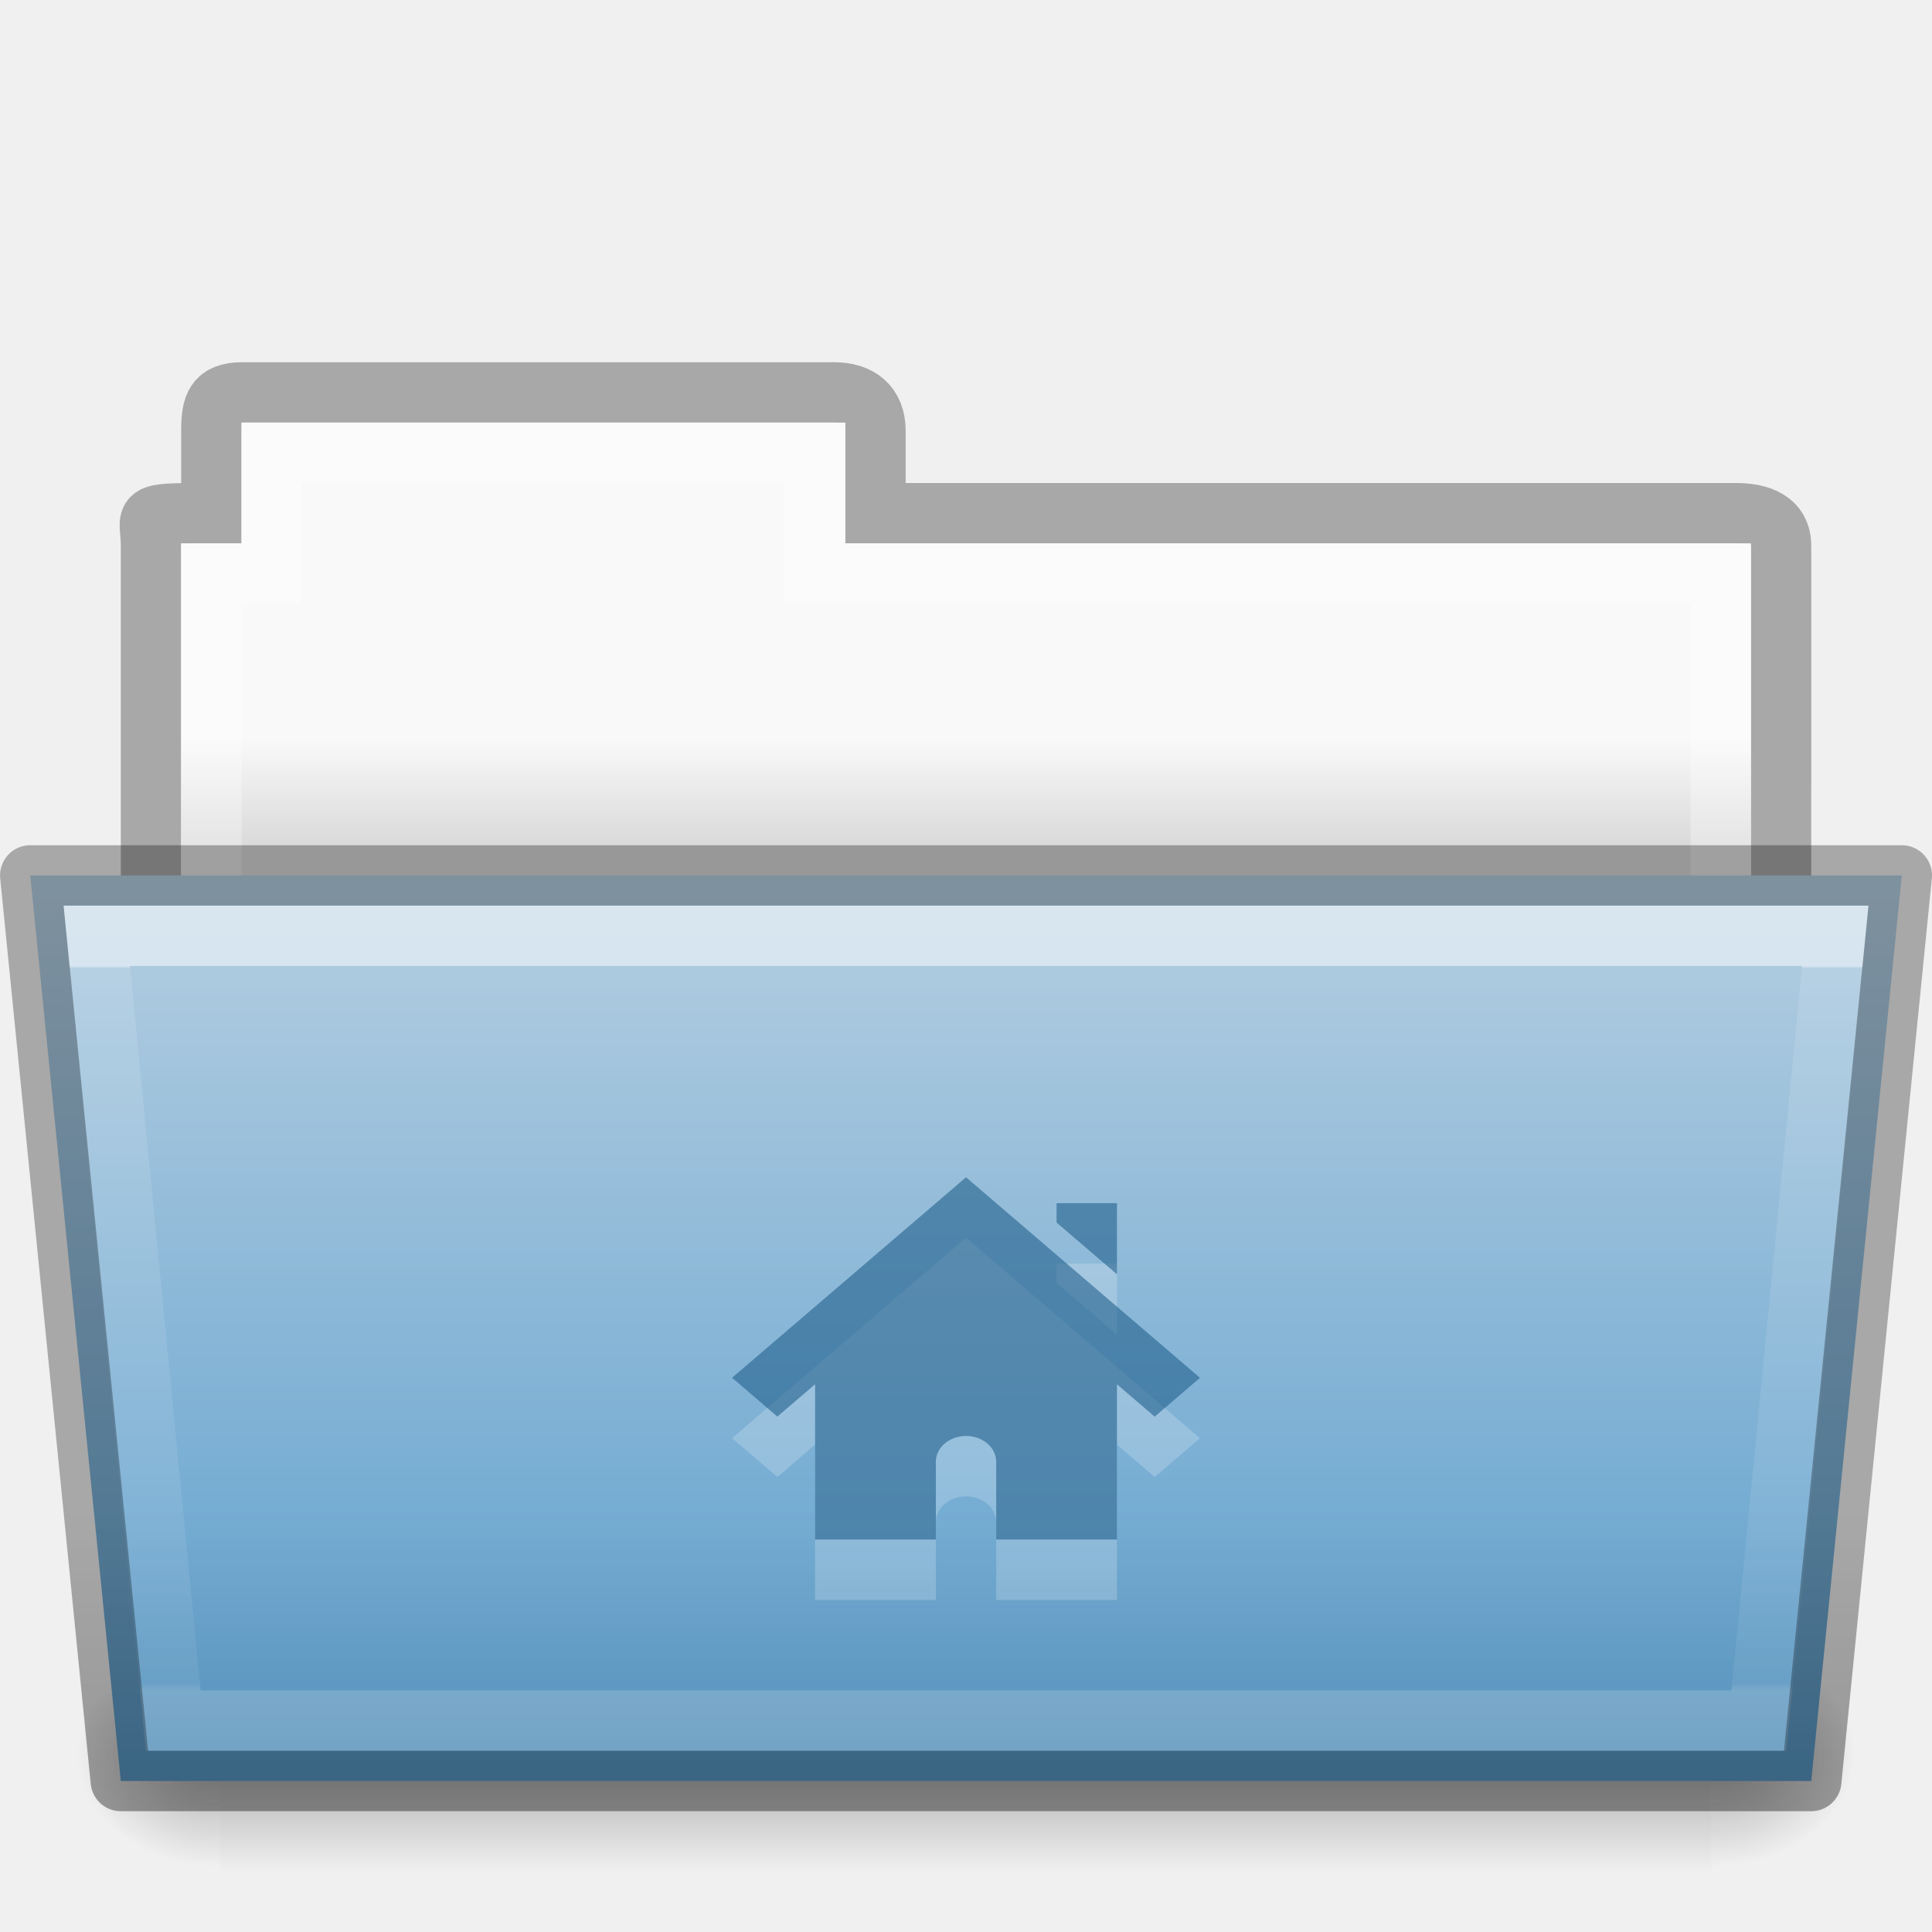
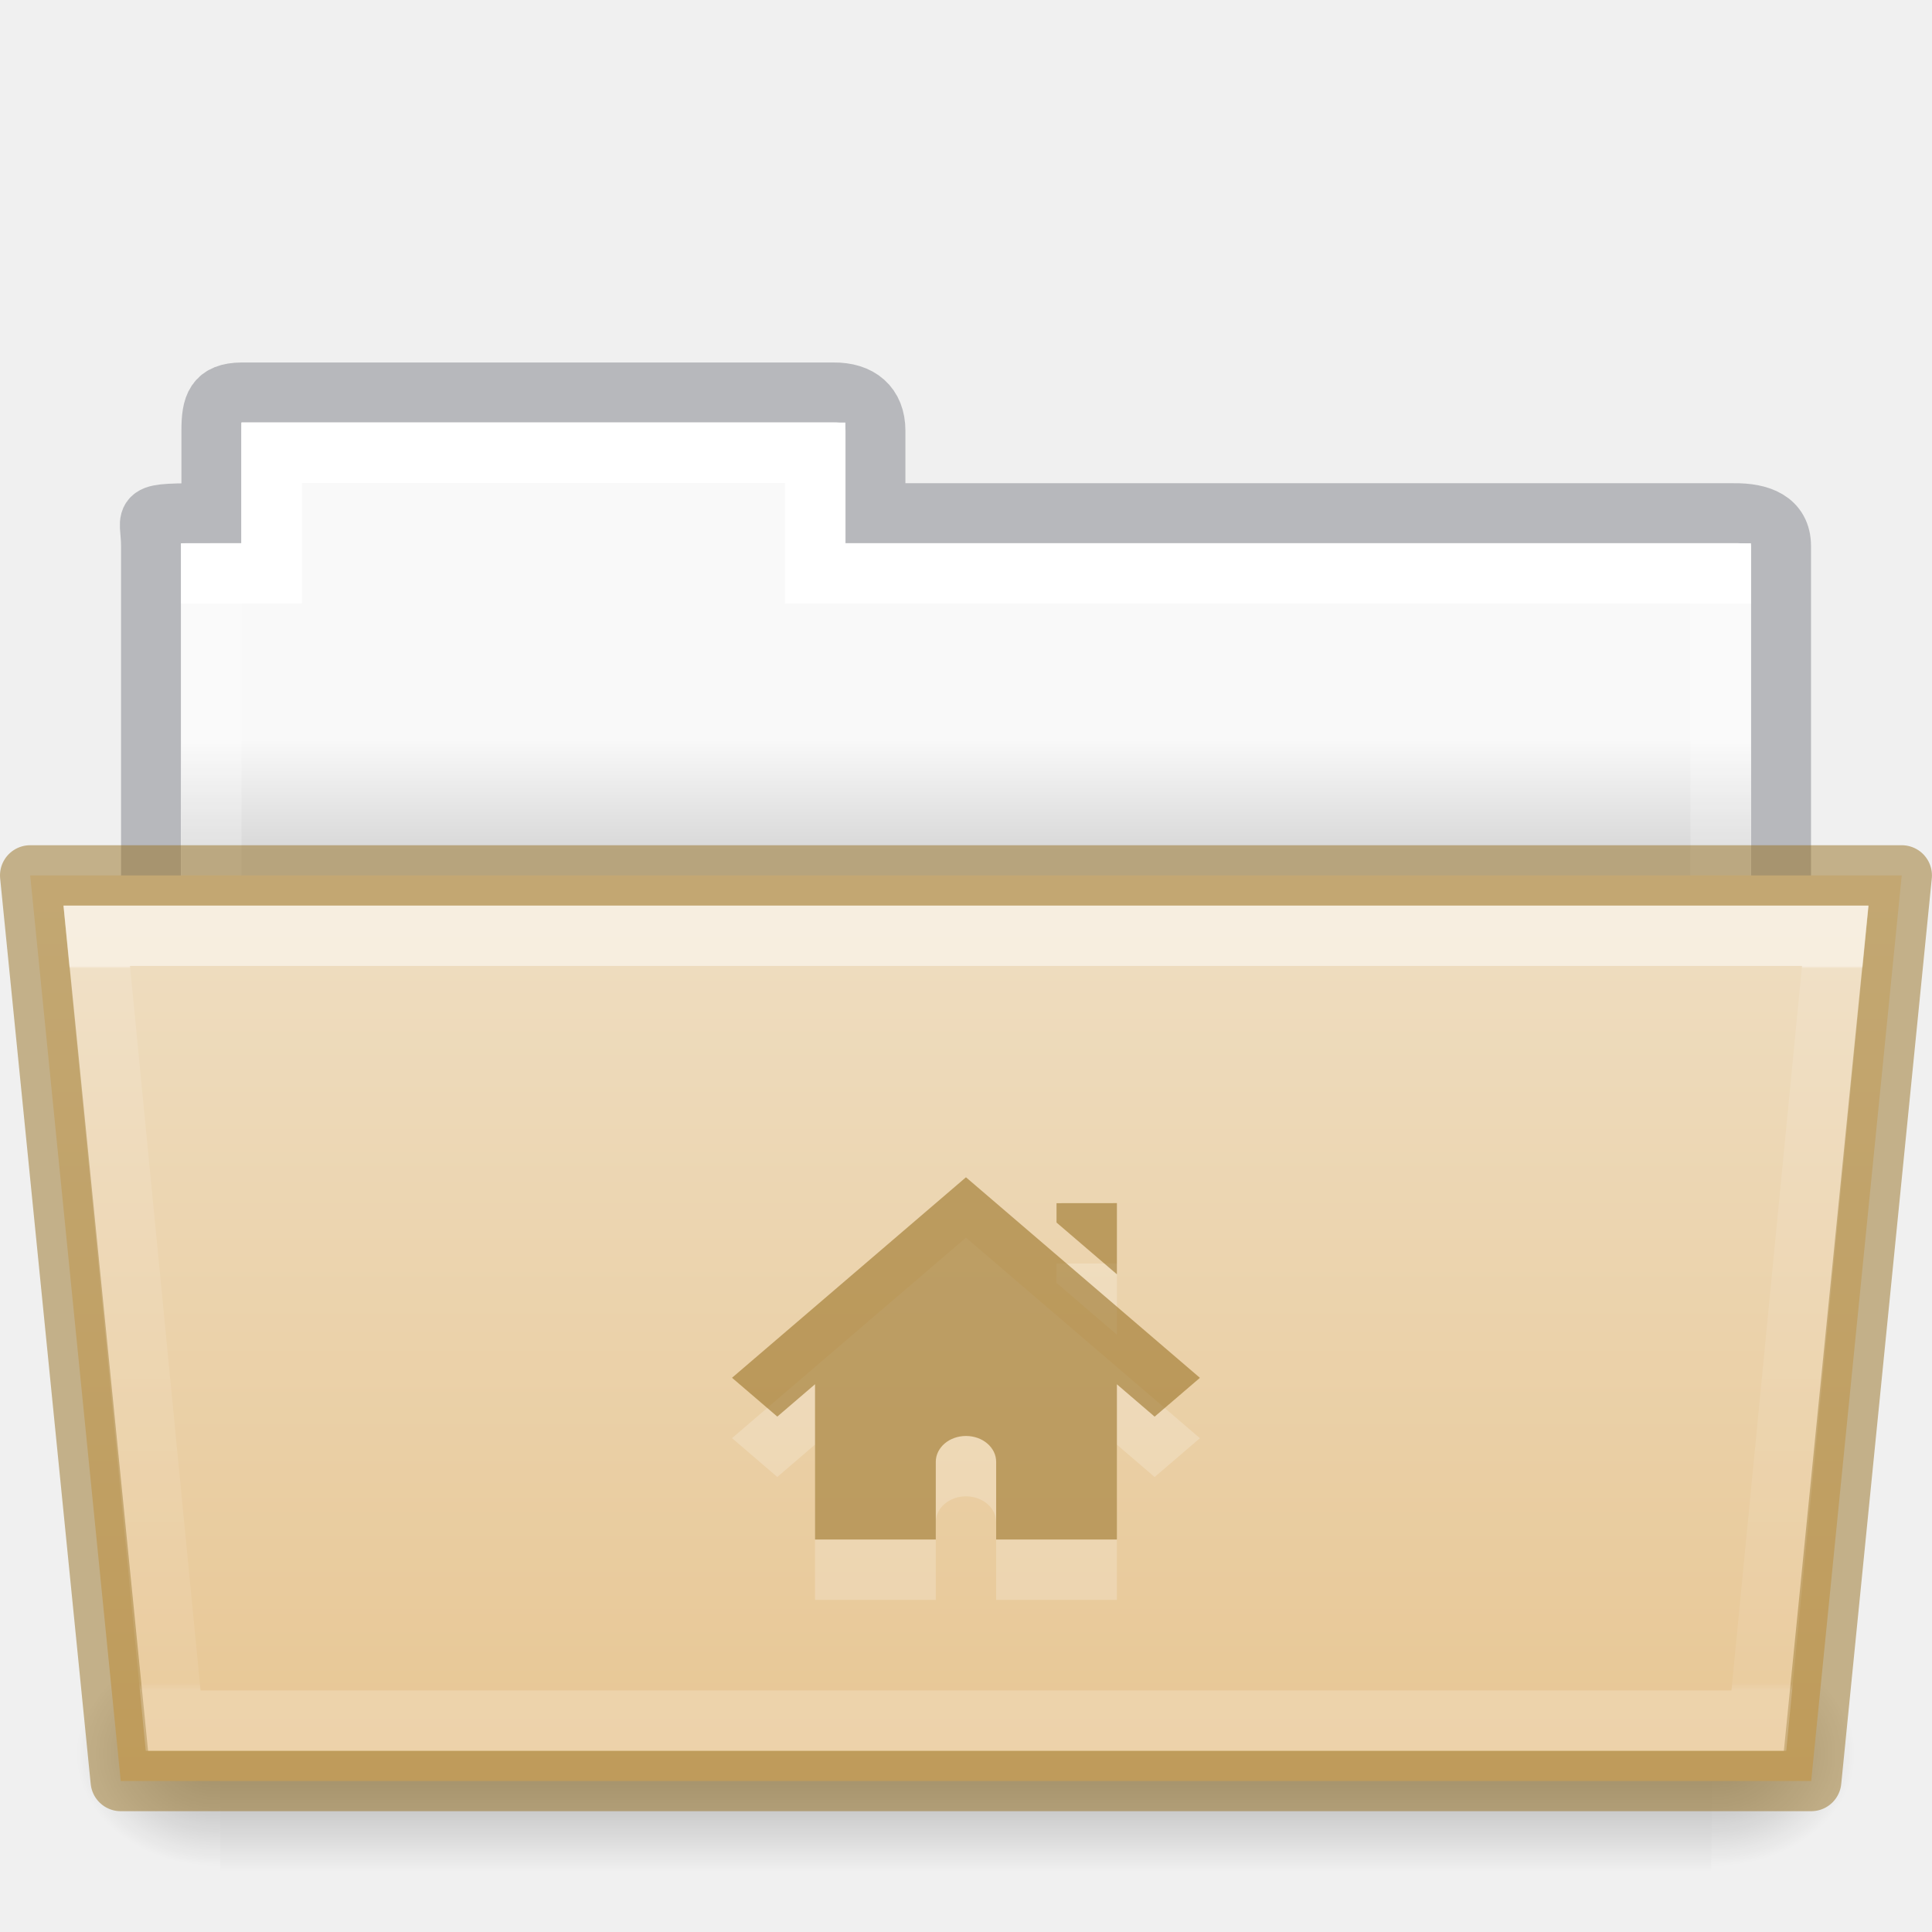
<svg xmlns="http://www.w3.org/2000/svg" xmlns:xlink="http://www.w3.org/1999/xlink" height="32" id="svg11300" style="display:inline;enable-background:new" version="1.0" viewBox="0 0 32.001 32" width="32.001">
  <defs id="defs3">
    <linearGradient id="linearGradient4712">
      <stop id="stop4708" offset="0" style="stop-color:#000000;stop-opacity:1;" />
      <stop id="stop4710" offset="1" style="stop-color:#000000;stop-opacity:0;" />
    </linearGradient>
+     <linearGradient gradientTransform="matrix(0.8918614,0,0,0.8679271,3.121219,9.57503)" gradientUnits="userSpaceOnUse" xlink:href="#34542" id="linearGradient8576" x1="27.335" x2="27.335" y1="7.403" y2="21.229" />
    <linearGradient id="34542">
      <stop id="stop3456-4-9-38-1-8" offset="0" style="stop-color:#ffffff;stop-opacity:1" />
      <stop id="stop3458-39-80-3-5-5" offset="0.003" style="stop-color:#ffffff;stop-opacity:0.235" />
      <stop id="stop3460-7-0-2-4-2" offset="0.99" style="stop-color:#ffffff;stop-opacity:0.157" />
      <stop id="stop3462-0-9-8-7-2" offset="1" style="stop-color:#ffffff;stop-opacity:0.392" />
    </linearGradient>
-     <linearGradient id="4632">
-       <stop id="stop4634-4-4-7-7-4" offset="0" style="stop-color:#b4cee1;stop-opacity:1" />
-       <stop id="stop4636-3-1-5-1-3" offset="1" style="stop-color:#5d9fcd;stop-opacity:1" />
-     </linearGradient>
+     <linearGradient gradientTransform="matrix(0.05114282,0,0,0.01591575,-2.489388,21.29927)" gradientUnits="userSpaceOnUse" xlink:href="#50485" id="linearGradient16107" x1="302.857" x2="302.857" y1="366.648" y2="609.505" />
    <linearGradient id="50485">
      <stop id="stop2667-18" offset="0" style="stop-color:#000000;stop-opacity:0" />
      <stop id="stop2669-9" offset="0.5" style="stop-color:#000000;stop-opacity:1" />
      <stop id="stop2671-33" offset="1" style="stop-color:#000000;stop-opacity:0" />
    </linearGradient>
+     <radialGradient cx="605.714" cy="486.648" fx="605.714" fy="486.648" gradientTransform="matrix(0.01983573,0,0,0.01591575,16.38822,21.29927)" gradientUnits="userSpaceOnUse" xlink:href="#linearGradient4712" id="radialGradient16109" r="117.143" />
+     <radialGradient cx="605.714" cy="486.648" fx="605.714" fy="486.648" gradientTransform="matrix(-0.01983573,0,0,0.01591575,15.60196,21.29927)" gradientUnits="userSpaceOnUse" xlink:href="#linearGradient4712" id="radialGradient16111" r="117.143" />
+     <linearGradient gradientTransform="matrix(0.6190476,0,0,0.6190476,-30.39142,1.42857)" gradientUnits="userSpaceOnUse" xlink:href="#46464" id="linearGradient8580" x1="62.989" x2="62.989" y1="17.47" y2="20.47" />
    <linearGradient id="46464">
      <stop id="stop4648-8-0-3-6" offset="0" style="stop-color:#f9f9f9;stop-opacity:1" />
      <stop id="stop4650-1-7-3-4" offset="1" style="stop-color:#d8d8d8;stop-opacity:1" />
    </linearGradient>
-     <linearGradient id="61299">
-       <stop id="stop4661" offset="0" style="stop-color:#000000;stop-opacity:0.498" />
-       <stop id="stop4663" offset="1" style="stop-color:#000000;stop-opacity:0" />
+     <linearGradient id="linearGradient4632-0-6-4-4-4">
+       <stop offset="0" style="stop-color:#efdfc4;stop-opacity:1" id="stop4634-4-4-7-4" />
+       <stop offset="1" style="stop-color:#e7c591;stop-opacity:1" id="stop4636-3-1-5-9" />
    </linearGradient>
-     <linearGradient gradientTransform="matrix(0.6190476,0,0,0.6190476,57.6081,175.4286)" gradientUnits="userSpaceOnUse" xlink:href="#46464" id="linearGradient2192" x1="62.989" x2="62.989" y1="17.47" y2="20.47" />
-     <linearGradient gradientTransform="matrix(0.05114282,0,0,0.01591575,85.51013,195.2993)" gradientUnits="userSpaceOnUse" xlink:href="#50485" id="linearGradient2194" x1="302.857" x2="302.857" y1="366.648" y2="609.505" />
-     <radialGradient cx="605.714" cy="486.648" fx="605.714" fy="486.648" gradientTransform="matrix(0.01983573,0,0,0.01591575,104.3877,195.2993)" gradientUnits="userSpaceOnUse" xlink:href="#linearGradient4712" id="radialGradient2196" r="117.143" />
-     <radialGradient cx="605.714" cy="486.648" fx="605.714" fy="486.648" gradientTransform="matrix(-0.01983573,0,0,0.01591575,103.6015,195.2993)" gradientUnits="userSpaceOnUse" xlink:href="#linearGradient4712" id="radialGradient2198" r="117.143" />
-     <linearGradient gradientTransform="matrix(0.6444443,0,0,0.5413532,88.53343,179.4887)" gradientUnits="userSpaceOnUse" xlink:href="#4632" id="linearGradient2200" x1="35.793" x2="35.793" y1="17.118" y2="43.761" />
-     <linearGradient gradientTransform="matrix(0.8918614,0,0,0.8679271,91.12074,183.575)" gradientUnits="userSpaceOnUse" xlink:href="#34542" id="linearGradient2202" x1="27.335" x2="27.335" y1="7.403" y2="21.229" />
-     <linearGradient gradientTransform="translate(8,-4)" gradientUnits="userSpaceOnUse" xlink:href="#61299" id="linearGradient2204" x1="96" x2="96" y1="210" y2="203" />
+     <linearGradient y2="132.016" x2="21.6" y1="99.792" x1="21.6" gradientTransform="matrix(0.5041322,0,0,0.4933339,13.46318,-35.11426)" gradientUnits="userSpaceOnUse" id="linearGradient1048" xlink:href="#linearGradient4632-0-6-4-4-4" />
+     <linearGradient gradientTransform="matrix(0.5438356,0,0,0.6146641,3.268879,5.091139)" gradientUnits="userSpaceOnUse" xlink:href="#linearGradient4325" id="linearGradient5903" y2="34.017" x2="21.571" y1="7.986" x1="21.571" />
+     <linearGradient id="linearGradient4325">
+       <stop offset="0" style="stop-color:#ffffff;stop-opacity:1" id="stop4327" />
+       <stop offset="0" style="stop-color:#ffffff;stop-opacity:0.235" id="stop4329" />
+       <stop offset="0.99" style="stop-color:#ffffff;stop-opacity:0.157" id="stop4331" />
+       <stop offset="1" style="stop-color:#ffffff;stop-opacity:0.392" id="stop4333" />
+     </linearGradient>
  </defs>
-   <g id="g153" transform="translate(-3631.999,-174)">
-     <g id="g14092">
-       <g id="use5654" transform="translate(3544)">
-         <path d="m 92,180.5 c -0.433,0.005 -0.5,0.217 -0.5,0.635 V 182.5 c -1.246,0 -1,-0.002 -1,0.544 V 190.5 H 117.5 l 9e-5,-7.456 c 1e-5,-0.418 -0.348,-0.549 -0.781,-0.544 h -14.219 v -1.365 c 0,-0.418 -0.264,-0.64 -0.698,-0.635 z" id="path2170" style="color:#000000;display:inline;overflow:visible;visibility:visible;opacity:0.3;fill:none;stroke:#000000;stroke-width:1;stroke-linecap:butt;stroke-linejoin:miter;stroke-miterlimit:4;stroke-dasharray:none;stroke-dashoffset:0;stroke-opacity:1;marker:none;enable-background:accumulate" />
-         <path d="m 92,181 v 2 h -1 L 91,190 h 26 l 9e-5,-7 h -15 v -2 z" id="path2172" style="color:#000000;display:inline;overflow:visible;visibility:visible;fill:url(#linearGradient2192);fill-opacity:1;fill-rule:nonzero;stroke:none;stroke-width:1;marker:none;enable-background:accumulate" />
-         <path d="m 92.5,181.5 v 2 h -1 v 6 h 25 v -6 h -15 v -2 z" id="path2174" style="color:#000000;display:inline;overflow:visible;visibility:visible;opacity:0.3;fill:none;stroke:#ffffff;stroke-width:1;stroke-linecap:round;stroke-linejoin:miter;stroke-miterlimit:4;stroke-dasharray:none;stroke-dashoffset:0;stroke-opacity:1;marker:none;enable-background:accumulate" />
-         <rect height="3.865" id="rect2176" style="display:inline;overflow:visible;visibility:visible;opacity:0.3;fill:url(#linearGradient2194);fill-opacity:1;fill-rule:nonzero;stroke:none;stroke-width:1;marker:none" width="24.695" x="91.647" y="201.135" />
-         <path d="m 116.342,201.135 c 0,0 0,3.865 0,3.865 1.021,0.007 2.469,-0.866 2.469,-1.933 0,-1.067 -1.14,-1.932 -2.469,-1.932 z" id="path2178" style="display:inline;overflow:visible;visibility:visible;opacity:0.3;fill:url(#radialGradient2196);fill-opacity:1;fill-rule:nonzero;stroke:none;stroke-width:1;marker:none" />
-         <path d="m 91.647,201.135 c 0,0 0,3.865 0,3.865 -1.021,0.007 -2.469,-0.866 -2.469,-1.933 0,-1.067 1.14,-1.932 2.469,-1.932 z" id="path2180" style="display:inline;overflow:visible;visibility:visible;opacity:0.3;fill:url(#radialGradient2198);fill-opacity:1;fill-rule:nonzero;stroke:none;stroke-width:1;marker:none" />
-         <path d="m 88.5,188.5 1.5,15 h 28 l 1.5,-15 z" id="path2182" style="color:#000000;display:inline;overflow:visible;visibility:visible;fill:url(#linearGradient2200);fill-opacity:1;fill-rule:nonzero;stroke:none;stroke-width:0.918;marker:none;enable-background:accumulate" />
-         <path d="m 89.602,189.5 1.266,13 h 26.265 l 1.266,-13 z" id="path2184" style="color:#000000;display:inline;overflow:visible;visibility:visible;opacity:0.5;fill:none;stroke:url(#linearGradient2202);stroke-width:1;stroke-linecap:round;stroke-linejoin:miter;stroke-miterlimit:4;stroke-dasharray:none;stroke-dashoffset:0;stroke-opacity:1;marker:none;enable-background:accumulate" />
-         <path d="m 88.5,188.5 1.5,15 h 28 l 1.5,-15 z" id="path2186" style="color:#000000;display:inline;overflow:visible;visibility:visible;opacity:0.3;fill:none;fill-opacity:1;fill-rule:nonzero;stroke:#000000;stroke-width:1;stroke-linejoin:round;stroke-miterlimit:4;stroke-dasharray:none;stroke-opacity:1;marker:none;enable-background:accumulate" />
-         <path d="m 88.5,188 c -0.296,-2.3e-4 -0.527,0.255 -0.498,0.549 l 1.5,15 C 89.527,203.805 89.743,204 90,204 h 28 c 0.257,2e-4 0.473,-0.195 0.498,-0.451 l 1.5,-15 C 120.027,188.255 119.796,188 119.5,188 Z" id="path2188" style="color:#000000;font-style:normal;font-variant:normal;font-weight:normal;font-stretch:normal;font-size:medium;line-height:normal;font-family:sans-serif;font-variant-ligatures:normal;font-variant-position:normal;font-variant-caps:normal;font-variant-numeric:normal;font-variant-alternates:normal;font-feature-settings:normal;text-indent:0;text-align:start;text-decoration:none;text-decoration-line:none;text-decoration-style:solid;text-decoration-color:#000000;letter-spacing:normal;word-spacing:normal;text-transform:none;writing-mode:lr-tb;direction:ltr;text-orientation:mixed;dominant-baseline:auto;baseline-shift:baseline;text-anchor:start;white-space:normal;shape-padding:0;clip-rule:nonzero;display:inline;overflow:visible;visibility:visible;opacity:0.3;isolation:auto;mix-blend-mode:normal;color-interpolation:sRGB;color-interpolation-filters:linearRGB;solid-color:#000000;solid-opacity:1;vector-effect:none;fill:url(#linearGradient2204);fill-opacity:1;fill-rule:nonzero;stroke:none;stroke-width:1;stroke-linecap:butt;stroke-linejoin:round;stroke-miterlimit:4;stroke-dasharray:none;stroke-dashoffset:0;stroke-opacity:1;marker:none;color-rendering:auto;image-rendering:auto;shape-rendering:auto;text-rendering:auto;enable-background:accumulate" />
-       </g>
-       <path d="m 3648,194.5 -3.875,3.321 0.75,0.643 0.625,-0.536 V 200.5 h 2 v -1.286 c 0,-0.237 0.223,-0.429 0.5,-0.429 0.277,0 0.5,0.191 0.5,0.429 V 200.5 h 2 v -2.571 l 0.625,0.536 0.75,-0.643 z m 1.5,0.429 V 195.25 l 1,0.857 v -1.179 z" id="path14086" style="color:#000000;display:inline;overflow:visible;visibility:visible;opacity:0.2;fill:#ffffff;fill-opacity:1;fill-rule:nonzero;stroke:none;stroke-width:1.7;marker:none;enable-background:accumulate" />
-       <path d="m 3648,193.5 -3.875,3.321 0.75,0.643 0.625,-0.536 V 199.5 h 2 v -1.286 c 0,-0.237 0.223,-0.429 0.5,-0.429 0.277,0 0.5,0.191 0.5,0.429 V 199.5 h 2 v -2.571 l 0.625,0.536 0.75,-0.643 z m 1.5,0.429 V 194.25 l 1,0.857 v -1.179 z" id="path14069" style="color:#000000;display:inline;overflow:visible;visibility:visible;opacity:0.55;fill:#175785;fill-opacity:1;fill-rule:nonzero;stroke:none;stroke-width:1.7;marker:none;enable-background:accumulate" />
-     </g>
-   </g>
+   <path style="color:#000000;display:inline;overflow:visible;visibility:visible;opacity:0.5;fill:none;stroke:#7e8087;stroke-width:0.992;stroke-linecap:square;stroke-linejoin:miter;stroke-miterlimit:4;stroke-dasharray:none;stroke-dashoffset:0;stroke-opacity:1;marker:none;enable-background:accumulate;font-variant-east_asian:normal;vector-effect:none;fill-opacity:1" id="use8307" d="m 4.001,6.5 c -0.433,0.005 -0.5,0.217 -0.5,0.635 V 8.5 c -1.246,0 -1,-0.002 -1,0.544 V 16.5 h 27 l 9e-5,-7.456 C 29.501,8.626 29.153,8.495 28.719,8.5 H 14.501 V 7.135 c 0,-0.418 -0.264,-0.64 -0.698,-0.635 z" />
+   <path style="color:#000000;display:inline;overflow:visible;visibility:visible;fill:url(#linearGradient8580);fill-opacity:1;fill-rule:nonzero;stroke:none;stroke-width:1;marker:none;enable-background:accumulate" id="use8309" d="m 4.001,7 v 2 h -1 l -9e-5,7 h 26 l 9e-5,-7 h -15 V 7 Z" />
+   <path d="m 4.5,7.5 v 2 h -1 v 8 H 28.5 v -8 h -15 v -2 z" id="rect3409" style="color:#000000;display:inline;overflow:visible;visibility:visible;fill:none;stroke:url(#linearGradient5903);stroke-width:1;stroke-linecap:round;stroke-linejoin:miter;stroke-miterlimit:4;stroke-dasharray:none;stroke-dashoffset:0;stroke-opacity:1;marker:none;enable-background:accumulate" />
+   <rect y="27.135" x="3.648" width="24.695" style="display:inline;overflow:visible;visibility:visible;opacity:0.3;fill:url(#linearGradient16107);fill-opacity:1;fill-rule:nonzero;stroke:none;stroke-width:1;marker:none" id="rect16101" height="3.865" />
+   <path style="display:inline;overflow:visible;visibility:visible;opacity:0.3;fill:url(#radialGradient16109);fill-opacity:1;fill-rule:nonzero;stroke:none;stroke-width:1;marker:none" id="path16103" d="m 28.342,27.135 c 0,0 0,3.865 0,3.865 1.021,0.007 2.469,-0.866 2.469,-1.933 0,-1.067 -1.14,-1.932 -2.469,-1.932 z" />
+   <path style="display:inline;overflow:visible;visibility:visible;opacity:0.3;fill:url(#radialGradient16111);fill-opacity:1;fill-rule:nonzero;stroke:none;stroke-width:1;marker:none" id="path16105" d="m 3.648,27.135 c 0,0 0,3.865 0,3.865 -1.021,0.007 -2.469,-0.866 -2.469,-1.933 0,-1.067 1.14,-1.932 2.469,-1.932 z" />
+   <path style="color:#000000;display:inline;overflow:visible;visibility:visible;fill:url(#linearGradient1048);fill-opacity:1;fill-rule:nonzero;stroke:#987124;stroke-width:1;marker:none;enable-background:accumulate;font-variant-east_asian:normal;opacity:1;vector-effect:none;stroke-linecap:butt;stroke-linejoin:round;stroke-miterlimit:4;stroke-dasharray:none;stroke-dashoffset:0;stroke-opacity:0.498" id="use8315" d="m 0.5,14.5 1.5,15 h 28 l 1.5,-15 z" />
+   <path style="color:#000000;display:inline;overflow:visible;visibility:visible;opacity:0.5;fill:none;stroke:url(#linearGradient8576);stroke-width:1;stroke-linecap:round;stroke-linejoin:miter;stroke-miterlimit:4;stroke-dasharray:none;stroke-dashoffset:0;stroke-opacity:1;marker:none;enable-background:accumulate" id="use8572" d="m 1.602,15.5 1.266,13 h 26.265 l 1.266,-13 z" />
+   <path style="color:#000000;display:inline;overflow:visible;visibility:visible;opacity:0.2;fill:#ffffff;fill-opacity:1;fill-rule:nonzero;stroke:none;stroke-width:1.7;marker:none;enable-background:accumulate" id="path14086" d="m 16,20.5 -3.875,3.321 0.75,0.643 0.625,-0.536 V 26.5 h 2 v -1.286 c 0,-0.237 0.223,-0.429 0.5,-0.429 0.277,0 0.5,0.191 0.5,0.429 V 26.5 h 2 v -2.571 l 0.625,0.536 0.75,-0.643 z m 1.5,0.429 V 21.25 l 1,0.857 v -1.179 z" />
+   <path style="color:#000000;display:inline;overflow:visible;visibility:visible;opacity:0.6;fill:#987124;fill-opacity:0.971;fill-rule:nonzero;stroke:none;stroke-width:1;marker:none;enable-background:accumulate;font-variant-east_asian:normal;vector-effect:none;stroke-linecap:butt;stroke-linejoin:miter;stroke-miterlimit:4;stroke-dasharray:none;stroke-dashoffset:0;stroke-opacity:0.498" id="path14069" d="m 16,19.5 -3.875,3.321 0.75,0.643 0.625,-0.536 V 25.5 h 2 v -1.286 c 0,-0.237 0.223,-0.429 0.5,-0.429 0.277,0 0.5,0.191 0.5,0.429 V 25.5 h 2 v -2.571 l 0.625,0.536 0.75,-0.643 z m 1.5,0.429 V 20.25 l 1,0.857 v -1.179 z" />
</svg>
